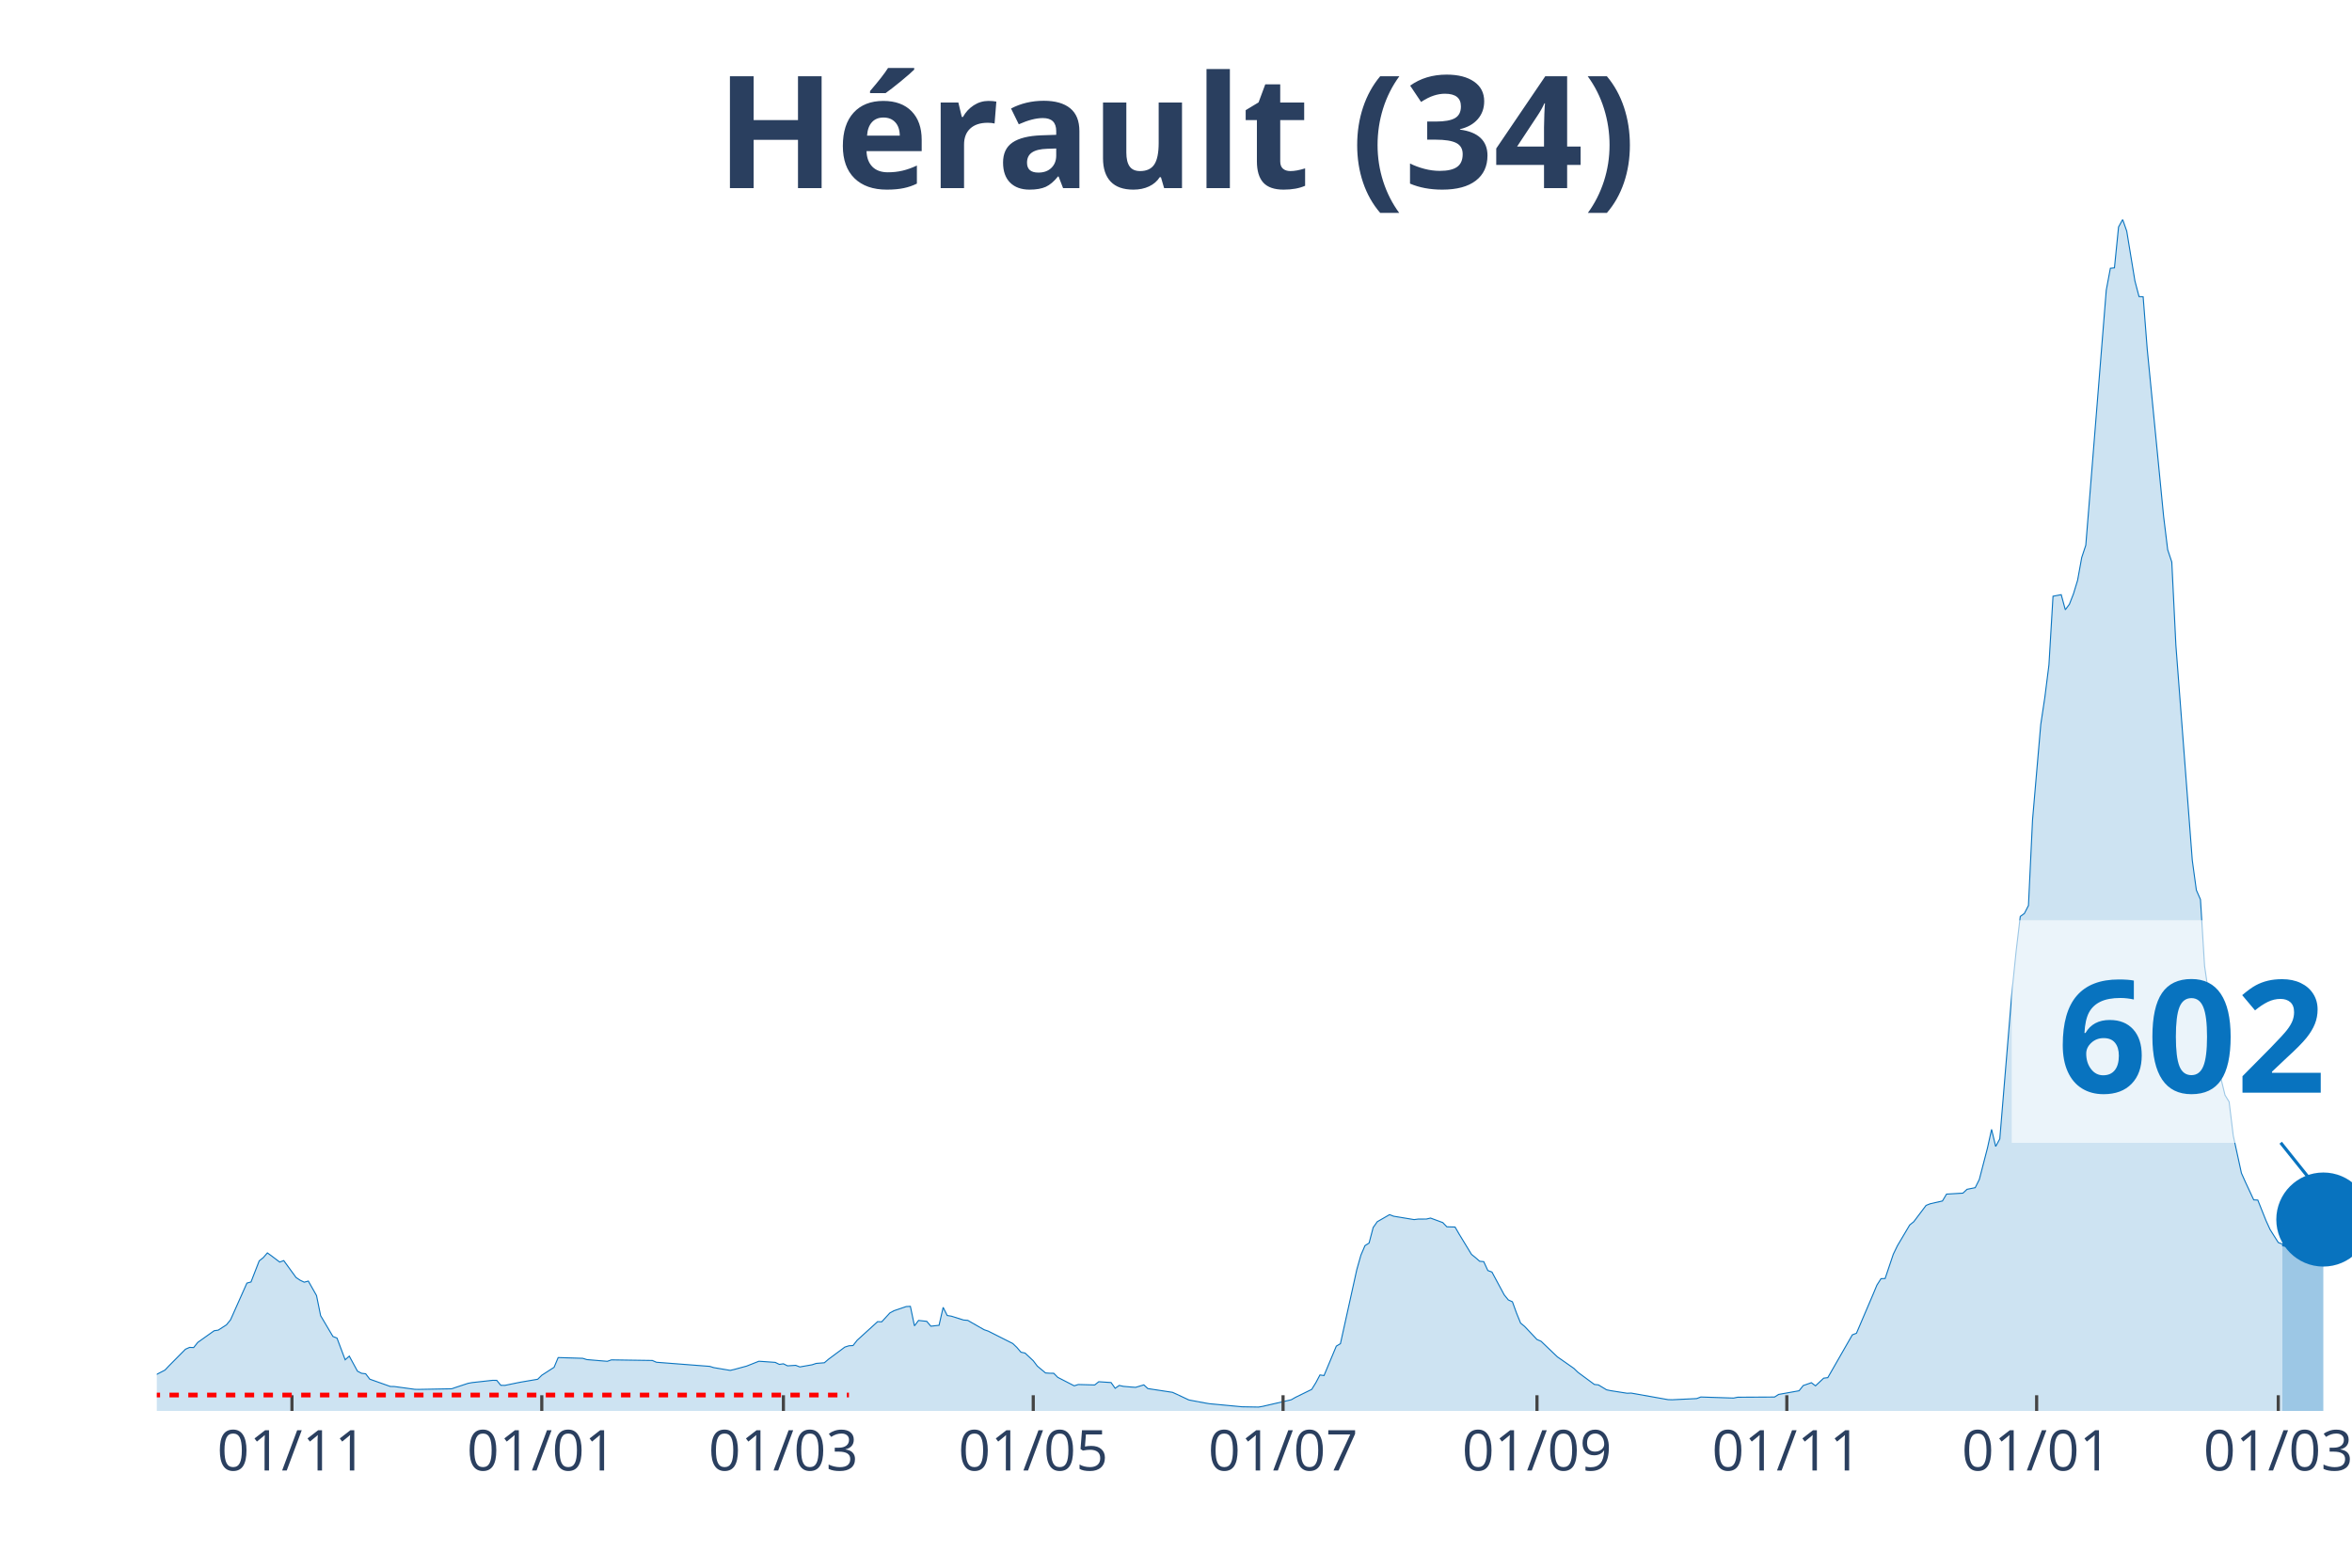
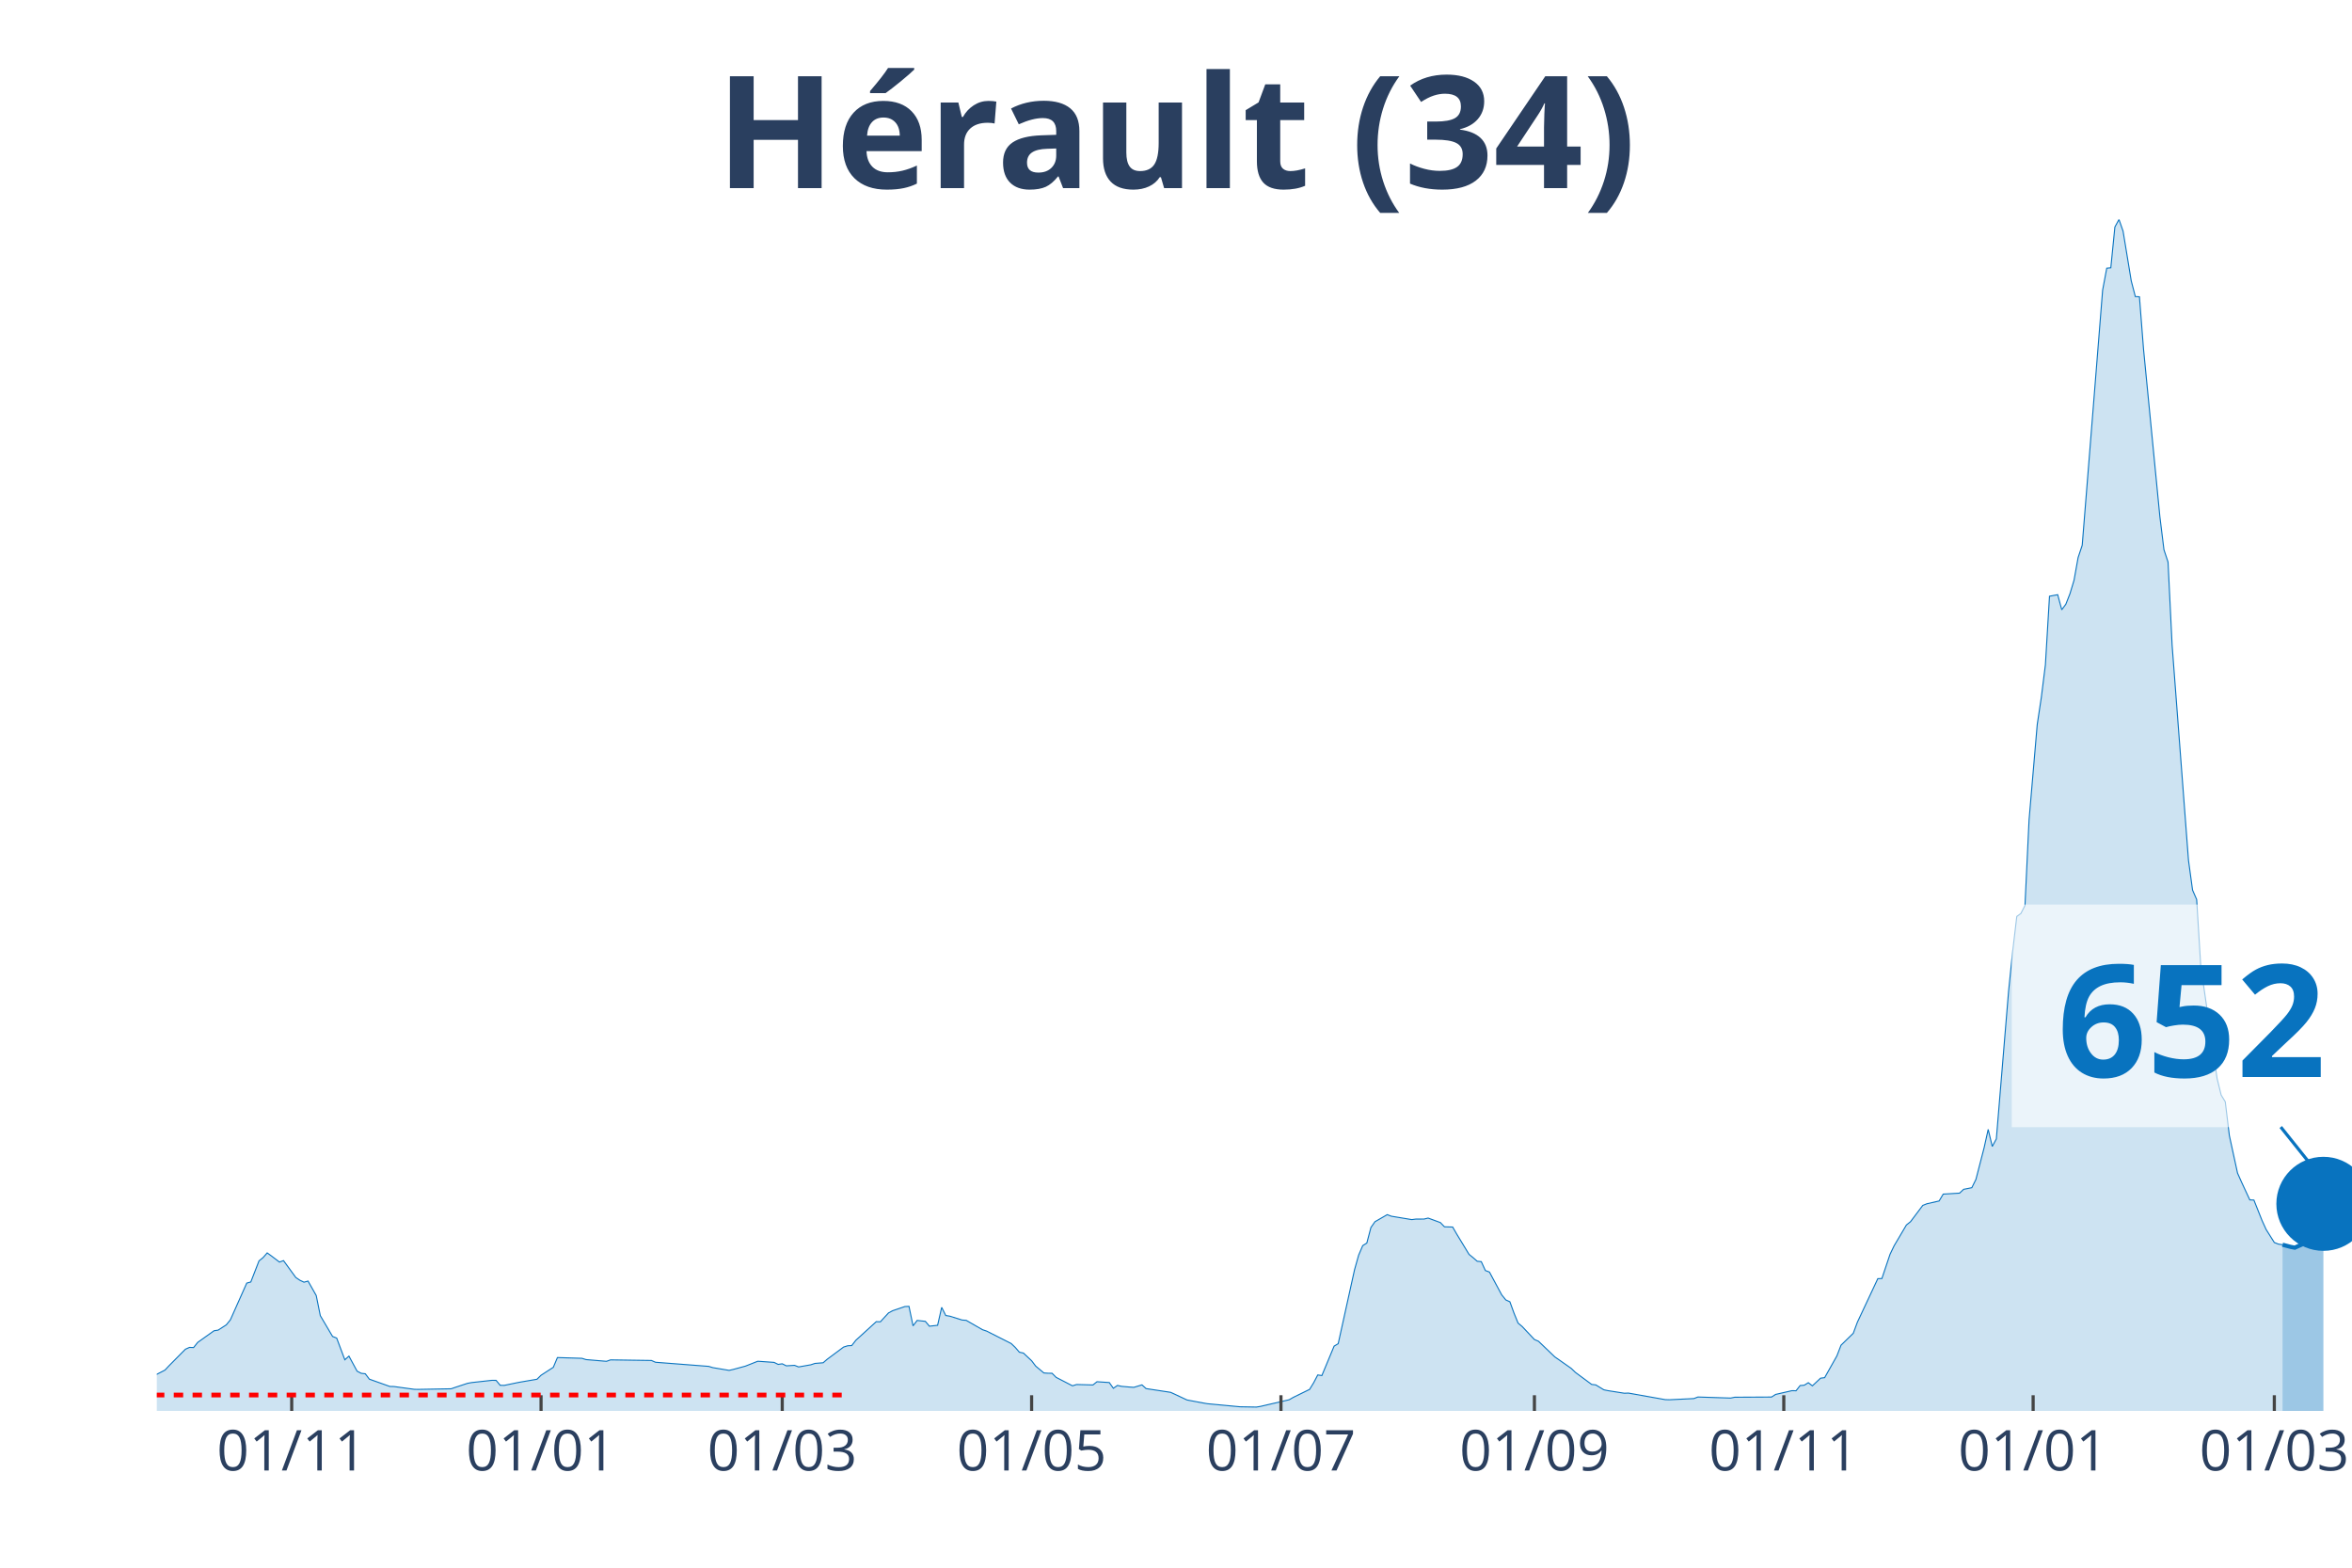
<svg xmlns="http://www.w3.org/2000/svg" class="main-svg" width="1125" height="750" style="" viewBox="0 0 750 500">
  <rect x="0" y="0" width="750" height="500" style="fill: rgb(0, 0, 0); fill-opacity: 0;" />
-   <defs id="defs-d72e6d">
+   <defs id="defs-5d46b3">
    <g class="clips">
-       <clipPath id="clipd72e6dxyplot" class="plotclip">
+       <clipPath id="clip5d46b3xyplot" class="plotclip">
        <rect width="700" height="380" />
      </clipPath>
-       <clipPath class="axesclip" id="clipd72e6dx">
+       <clipPath class="axesclip" id="clip5d46b3x">
        <rect x="50" y="0" width="700" height="500" />
      </clipPath>
-       <clipPath class="axesclip" id="clipd72e6dy">
+       <clipPath class="axesclip" id="clip5d46b3y">
        <rect x="0" y="70" width="750" height="380" />
      </clipPath>
-       <clipPath class="axesclip" id="clipd72e6dxy">
+       <clipPath class="axesclip" id="clip5d46b3xy">
        <rect x="50" y="70" width="700" height="380" />
      </clipPath>
    </g>
    <g class="gradients" />
  </defs>
  <g class="bglayer">
    <rect class="bg" x="50" y="70" width="700" height="380" style="fill: rgb(0, 0, 0); fill-opacity: 0; stroke-width: 0;" />
  </g>
  <g class="layer-below">
    <g class="imagelayer" />
    <g class="shapelayer" />
  </g>
  <g class="cartesianlayer">
    <g class="subplot xy">
      <g class="layer-subplot">
        <g class="shapelayer" />
        <g class="imagelayer" />
      </g>
      <g class="gridlayer">
        <g class="x">
-           <path class="xgrid crisp" transform="translate(93.1,0)" d="M0,70v380" style="stroke: rgb(255, 255, 255); stroke-opacity: 1; stroke-width: 1px;" />
-           <path class="xgrid crisp" transform="translate(172.76,0)" d="M0,70v380" style="stroke: rgb(255, 255, 255); stroke-opacity: 1; stroke-width: 1px;" />
-           <path class="xgrid crisp" transform="translate(249.81,0)" d="M0,70v380" style="stroke: rgb(255, 255, 255); stroke-opacity: 1; stroke-width: 1px;" />
-           <path class="xgrid crisp" transform="translate(329.48,0)" d="M0,70v380" style="stroke: rgb(255, 255, 255); stroke-opacity: 1; stroke-width: 1px;" />
-           <path class="xgrid crisp" transform="translate(409.14,0)" d="M0,70v380" style="stroke: rgb(255, 255, 255); stroke-opacity: 1; stroke-width: 1px;" />
-           <path class="xgrid crisp" transform="translate(490.11,0)" d="M0,70v380" style="stroke: rgb(255, 255, 255); stroke-opacity: 1; stroke-width: 1px;" />
-           <path class="xgrid crisp" transform="translate(569.78,0)" d="M0,70v380" style="stroke: rgb(255, 255, 255); stroke-opacity: 1; stroke-width: 1px;" />
-           <path class="xgrid crisp" transform="translate(649.44,0)" d="M0,70v380" style="stroke: rgb(255, 255, 255); stroke-opacity: 1; stroke-width: 1px;" />
-           <path class="xgrid crisp" transform="translate(726.49,0)" d="M0,70v380" style="stroke: rgb(255, 255, 255); stroke-opacity: 1; stroke-width: 1px;" />
+           <path class="xgrid crisp" transform="translate(93.02,0)" d="M0,70v380" style="stroke: rgb(255, 255, 255); stroke-opacity: 1; stroke-width: 1px;" />
+           <path class="xgrid crisp" transform="translate(172.53,0)" d="M0,70v380" style="stroke: rgb(255, 255, 255); stroke-opacity: 1; stroke-width: 1px;" />
+           <path class="xgrid crisp" transform="translate(249.44,0)" d="M0,70v380" style="stroke: rgb(255, 255, 255); stroke-opacity: 1; stroke-width: 1px;" />
+           <path class="xgrid crisp" transform="translate(328.96,0)" d="M0,70v380" style="stroke: rgb(255, 255, 255); stroke-opacity: 1; stroke-width: 1px;" />
+           <path class="xgrid crisp" transform="translate(408.47,0)" d="M0,70v380" style="stroke: rgb(255, 255, 255); stroke-opacity: 1; stroke-width: 1px;" />
+           <path class="xgrid crisp" transform="translate(489.29,0)" d="M0,70v380" style="stroke: rgb(255, 255, 255); stroke-opacity: 1; stroke-width: 1px;" />
+           <path class="xgrid crisp" transform="translate(568.81,0)" d="M0,70v380" style="stroke: rgb(255, 255, 255); stroke-opacity: 1; stroke-width: 1px;" />
+           <path class="xgrid crisp" transform="translate(648.32,0)" d="M0,70v380" style="stroke: rgb(255, 255, 255); stroke-opacity: 1; stroke-width: 1px;" />
+           <path class="xgrid crisp" transform="translate(725.23,0)" d="M0,70v380" style="stroke: rgb(255, 255, 255); stroke-opacity: 1; stroke-width: 1px;" />
        </g>
        <g class="y" />
      </g>
      <g class="zerolinelayer" />
      <path class="xlines-below" />
      <path class="ylines-below" />
      <g class="overlines-below" />
      <g class="xaxislayer-below" />
      <g class="yaxislayer-below" />
      <g class="overaxes-below" />
-       <g class="plot" transform="translate(50, 70)" clip-path="url('#clipd72e6dxyplot')">
+       <g class="plot" transform="translate(50, 70)" clip-path="url('#clip5d46b3xyplot')">
        <g class="scatterlayer mlayer">
-           <g class="trace scatter trace024366" style="stroke-miterlimit: 2;">
+           <g class="trace scatter tracedc3ed6" style="stroke-miterlimit: 2;">
            <g class="fills">
              <g>
-                 <path class="js-fill" d="M677.8,380L-177.61,380L-177.61,379.54L-146.27,379.86L-144.96,379.87L-69.22,378.15L-67.91,377.7L-56.16,372.22L-54.85,371.63L-50.93,370.88L-49.63,370.72L-36.57,370.33L-35.26,370.46L-19.59,369.87L-18.28,369.35L-11.75,369.62L-10.45,369.97L-7.84,370.08L-6.53,370.11L-3.92,370.25L-2.61,369.68L2.61,366.97L3.92,365.59L9.14,360.32L10.45,359.74L11.75,359.79L13.06,358.15L18.28,354.43L19.59,354.23L22.2,352.55L23.51,350.95L28.73,339.23L30.04,338.87L32.65,332.15L33.96,331.1L35.26,329.6L36.57,330.54L39.18,332.52L40.49,332.06L44.4,337.44L45.71,338.32L47.01,338.94L48.32,338.59L50.93,343.2L52.24,349.62L56.16,356.25L57.46,356.77L60.07,363.69L61.38,362.52L63.99,367.32L65.3,368L66.6,368.15L67.91,369.87L74.44,372.19L75.75,372.22L82.28,373.11L83.58,373.13L94.03,372.94L95.34,372.49L99.25,371.2L100.56,370.96L107.09,370.24L108.4,370.25L109.7,371.83L111.01,371.85L114.93,371.04L116.23,370.79L121.46,369.9L122.76,368.62L126.68,366.09L127.99,362.98L135.82,363.22L137.13,363.63L143.66,364.18L144.96,363.72L158.02,363.91L159.33,364.48L176.31,365.79L177.61,366.19L182.84,367.07L184.14,366.77L186.75,366.06L188.06,365.71L191.98,364.16L193.28,364.24L197.2,364.52L198.51,365.16L199.81,364.97L201.12,365.62L203.73,365.46L205.04,365.97L208.96,365.28L210.26,364.85L212.87,364.64L214.18,363.52L219.4,359.64L220.71,359.22L222.01,359.15L223.32,357.47L229.85,351.53L231.16,351.58L233.77,348.74L235.07,348.04L238.99,346.71L240.3,346.65L241.6,352.86L242.91,351.14L245.52,351.43L246.83,352.98L249.44,352.69L250.75,346.97L252.05,349.57L253.36,349.78L257.28,351.01L258.58,351.11L263.81,354.1L265.11,354.54L272.95,358.5L274.25,359.74L275.56,361.27L276.87,361.55L279.48,363.99L280.78,365.71L283.4,367.89L284.7,367.98L286.01,367.99L287.31,369.3L292.54,371.99L293.84,371.58L299.07,371.72L300.37,370.69L304.29,370.95L305.6,372.78L306.9,371.87L308.21,372.16L310.82,372.39L312.13,372.48L314.74,371.69L316.04,372.88L323.88,374.07L325.19,374.66L329.1,376.5L330.41,376.75L334.33,377.48L335.63,377.7L344.78,378.56L346.08,378.68L351.31,378.77L352.61,378.55L361.75,376.44L363.06,375.69L368.28,373.13L369.59,371.01L370.9,368.53L372.2,368.72L376.12,359.33L377.43,358.56L382.65,334.94L383.96,330.32L385.26,327.28L386.57,326.46L387.87,321.51L389.18,319.65L393.1,317.4L394.4,317.9L400.93,318.98L402.24,318.81L404.85,318.8L406.16,318.49L410.07,319.93L411.38,321.28L413.99,321.35L415.3,323.62L419.22,330.06L420.52,331.12L421.83,332.26L423.13,332.39L424.44,335.22L425.75,335.71L429.66,342.98L430.97,344.6L432.28,345.19L433.58,348.78L434.89,351.99L436.19,353.07L440.11,357.22L441.42,357.79L446.64,362.78L447.95,363.68L451.87,366.43L453.17,367.69L458.4,371.55L459.7,371.7L462.31,373.27L463.62,373.54L468.84,374.36L470.15,374.31L481.9,376.4L483.21,376.44L491.04,376.06L492.35,375.56L502.8,375.9L504.1,375.63L515.86,375.57L517.16,374.74L523.69,373.57L525,371.91L527.61,371L528.92,372L531.53,369.55L532.84,369.39L540.67,355.73L541.98,355.23L547.2,343L548.51,339.86L549.81,337.82L551.12,337.77L553.73,330.02L555.04,327.32L558.96,320.7L560.26,319.65L564.18,314.45L565.49,313.93L569.4,313.04L570.71,310.85L575.93,310.54L577.24,309.32L579.85,308.8L581.16,306.18L583.77,296.1L585.07,290.21L586.38,295.65L587.69,293.24L591.6,246.05L592.91,233.26L594.22,222.29L595.52,221.35L596.83,218.8L598.13,191.49L600.75,161.07L602.05,152.43L603.36,142.04L604.66,120.16L607.28,119.67L608.58,124.47L609.89,122.71L611.19,119.37L612.5,115.07L613.81,107.83L615.11,103.91L616.42,87.72L621.64,22.54L622.95,15.55L624.25,15.42L625.56,2.39L626.87,0L628.17,3.72L630.78,19.61L632.09,24.59L633.4,24.66L634.7,41.32L639.93,94.72L641.23,105.35L642.54,109.26L643.84,135.78L649.07,204.39L650.37,213.89L651.68,216.9L652.99,238.09L658.21,273.97L659.51,279.29L660.82,281.41L662.13,292.17L664.74,304.15L666.04,307.07L668.66,312.69L669.96,312.75L672.57,319.28L673.88,322.16L676.49,326.29L677.8,326.8" style="fill: rgb(8, 115, 191); fill-opacity: 0.2; stroke-width: 0;" />
+                 <path class="js-fill" d="M677.84,380L-177.28,380L-177.28,379.54L-146,379.86L-144.69,379.87L-69.09,378.15L-67.78,377.7L-56.05,372.22L-54.75,371.63L-50.84,370.88L-49.53,370.72L-36.5,370.33L-35.2,370.46L-19.55,369.87L-18.25,369.35L-11.73,369.62L-10.43,369.97L-7.82,370.08L-6.52,370.11L-3.91,370.25L-2.61,369.68L2.61,366.97L3.91,365.59L9.12,360.32L10.43,359.74L11.73,359.79L13.04,358.15L18.25,354.43L19.55,354.23L22.16,352.55L23.46,350.95L28.68,339.23L29.98,338.87L32.59,332.15L33.89,331.1L35.2,329.6L36.5,330.54L39.11,332.52L40.41,332.06L44.32,337.44L45.62,338.32L46.93,338.94L48.23,338.59L50.84,343.2L52.14,349.62L56.05,356.25L57.36,356.77L59.96,363.69L61.27,362.52L63.87,367.32L65.18,368L66.48,368.15L67.78,369.87L74.3,372.19L75.61,372.22L82.12,373.11L83.43,373.13L93.85,372.94L95.16,372.49L99.07,371.2L100.37,370.96L106.89,370.24L108.19,370.25L109.5,371.83L110.8,371.85L114.71,371.04L116.01,370.79L121.23,369.9L122.53,368.62L126.44,366.09L127.75,362.98L135.57,363.22L136.87,363.63L143.39,364.18L144.69,363.72L157.73,363.91L159.03,364.48L175.98,365.79L177.28,366.19L182.5,367.07L183.8,366.77L186.41,366.06L187.71,365.71L191.62,364.16L192.92,364.24L196.83,364.52L198.14,365.16L199.44,364.97L200.74,365.62L203.35,365.46L204.66,365.97L208.57,365.28L209.87,364.85L212.48,364.64L213.78,363.52L218.99,359.64L220.3,359.22L221.6,359.15L222.91,357.47L229.42,351.53L230.73,351.58L233.33,348.74L234.64,348.04L238.55,346.71L239.85,346.65L241.15,352.86L242.46,351.14L245.07,351.43L246.37,352.98L248.98,352.69L250.28,346.97L251.58,349.57L252.89,349.78L256.8,351.01L258.1,351.11L263.31,354.1L264.62,354.54L272.44,358.5L273.74,359.74L275.05,361.27L276.35,361.55L278.96,363.99L280.26,365.71L282.87,367.89L284.17,367.98L285.47,367.99L286.78,369.3L291.99,371.99L293.3,371.58L298.51,371.72L299.81,370.69L303.72,370.95L305.03,372.78L306.33,371.87L307.64,372.16L310.24,372.39L311.55,372.48L314.15,371.69L315.46,372.88L323.28,374.07L324.58,374.66L328.49,376.5L329.8,376.75L333.71,377.48L335.01,377.7L344.13,378.56L345.44,378.68L350.65,378.77L351.96,378.55L361.08,376.44L362.38,375.69L367.6,373.13L368.9,371.01L370.2,368.53L371.51,368.72L375.42,359.33L376.72,358.56L381.94,334.94L383.24,330.32L384.54,327.28L385.85,326.46L387.15,321.51L388.45,319.65L392.36,317.4L393.67,317.9L400.19,318.98L401.49,318.81L404.1,318.8L405.4,318.49L409.31,319.93L410.61,321.28L413.22,321.35L414.53,323.62L418.44,330.06L419.74,331.12L421.04,332.26L422.35,332.39L423.65,335.22L424.95,335.71L428.86,342.98L430.17,344.6L431.47,345.19L432.77,348.78L434.08,351.99L435.38,353.07L439.29,357.22L440.6,357.79L445.81,362.78L447.11,363.68L451.02,366.43L452.33,367.69L457.54,371.55L458.85,371.7L461.45,373.27L462.76,373.54L467.97,374.36L469.27,374.31L481.01,376.4L482.31,376.44L490.13,376.06L491.43,375.56L501.86,375.9L503.17,375.63L514.9,375.57L516.2,374.74L521.42,373.54L522.72,373.57L524.02,371.91L525.33,371.8L526.63,371L527.93,372L530.54,369.55L531.84,369.39L535.75,362.44L537.06,359.04L540.97,355.23L542.27,351.72L548.79,337.82L550.09,337.77L552.7,330.02L554,327.32L557.91,320.7L559.22,319.65L563.13,314.45L564.43,313.93L568.34,313.04L569.65,310.85L574.86,310.54L576.16,309.32L578.77,308.8L580.07,306.18L582.68,296.1L583.99,290.21L585.29,295.65L586.59,293.24L590.5,246.05L591.81,233.26L593.11,222.29L594.41,221.35L595.72,218.8L597.02,191.49L599.63,161.07L600.93,152.43L602.23,142.04L603.54,120.16L606.15,119.67L607.45,124.47L608.75,122.71L610.06,119.37L611.36,115.07L612.66,107.83L613.97,103.91L615.27,87.72L620.48,22.54L621.79,15.55L623.09,15.42L624.39,2.39L625.7,0L627,3.72L629.61,19.61L630.91,24.59L632.22,24.66L633.52,41.32L638.73,94.72L640.04,105.35L641.34,109.26L642.64,135.78L647.86,204.39L649.16,213.89L650.47,216.9L651.77,238.09L656.98,273.96L658.29,279.28L659.59,281.4L660.89,292.16L663.5,304.15L664.8,307.07L667.41,312.69L668.72,312.75L671.32,319.28L672.63,322.16L675.23,326.29L676.54,326.8L677.84,326.99" style="fill: rgb(8, 115, 191); fill-opacity: 0.2; stroke-width: 0;" />
              </g>
            </g>
            <g class="errorbars" />
            <g class="lines">
-               <path class="js-line" d="M-177.61,379.54L-146.27,379.86L-144.96,379.87L-69.22,378.15L-67.91,377.7L-56.16,372.22L-54.85,371.63L-50.93,370.88L-49.63,370.72L-36.57,370.33L-35.26,370.46L-19.59,369.87L-18.28,369.35L-11.75,369.62L-10.45,369.97L-7.84,370.08L-6.53,370.11L-3.92,370.25L-2.61,369.68L2.61,366.97L3.92,365.59L9.14,360.32L10.45,359.74L11.75,359.79L13.06,358.15L18.28,354.43L19.59,354.23L22.2,352.55L23.51,350.95L28.73,339.23L30.04,338.87L32.65,332.15L33.96,331.1L35.26,329.6L36.57,330.54L39.18,332.52L40.49,332.06L44.4,337.44L45.71,338.32L47.01,338.94L48.32,338.59L50.93,343.2L52.24,349.62L56.16,356.25L57.46,356.77L60.07,363.69L61.38,362.52L63.99,367.32L65.3,368L66.6,368.15L67.91,369.87L74.44,372.19L75.75,372.22L82.28,373.11L83.58,373.13L94.03,372.94L95.34,372.49L99.25,371.2L100.56,370.96L107.09,370.24L108.4,370.25L109.7,371.83L111.01,371.85L114.93,371.04L116.23,370.79L121.46,369.9L122.76,368.62L126.68,366.09L127.99,362.98L135.82,363.22L137.13,363.63L143.66,364.18L144.96,363.72L158.02,363.91L159.33,364.48L176.31,365.79L177.61,366.19L182.84,367.07L184.14,366.77L186.75,366.06L188.06,365.71L191.98,364.16L193.28,364.24L197.2,364.52L198.51,365.16L199.81,364.97L201.12,365.62L203.73,365.46L205.04,365.97L208.96,365.28L210.26,364.85L212.87,364.64L214.18,363.52L219.4,359.64L220.71,359.22L222.01,359.15L223.32,357.47L229.85,351.53L231.16,351.58L233.77,348.74L235.07,348.04L238.99,346.71L240.3,346.65L241.6,352.86L242.91,351.14L245.52,351.43L246.83,352.98L249.44,352.69L250.75,346.97L252.05,349.57L253.36,349.78L257.28,351.01L258.58,351.11L263.81,354.1L265.11,354.54L272.95,358.5L274.25,359.74L275.56,361.27L276.87,361.55L279.48,363.99L280.78,365.71L283.4,367.89L284.7,367.98L286.01,367.99L287.31,369.3L292.54,371.99L293.84,371.58L299.07,371.72L300.37,370.69L304.29,370.95L305.6,372.78L306.9,371.87L308.21,372.16L310.82,372.39L312.13,372.48L314.74,371.69L316.04,372.88L323.88,374.07L325.19,374.66L329.1,376.5L330.41,376.75L334.33,377.48L335.63,377.7L344.78,378.56L346.08,378.68L351.31,378.77L352.61,378.55L361.75,376.44L363.06,375.69L368.28,373.13L369.59,371.01L370.9,368.53L372.2,368.72L376.12,359.33L377.43,358.56L382.65,334.94L383.96,330.32L385.26,327.28L386.57,326.46L387.87,321.51L389.18,319.65L393.1,317.4L394.4,317.9L400.93,318.98L402.24,318.81L404.85,318.8L406.16,318.49L410.07,319.93L411.38,321.28L413.99,321.35L415.3,323.62L419.22,330.06L420.52,331.12L421.83,332.26L423.13,332.39L424.44,335.22L425.75,335.71L429.66,342.98L430.97,344.6L432.28,345.19L433.58,348.78L434.89,351.99L436.19,353.07L440.11,357.22L441.42,357.79L446.64,362.78L447.95,363.68L451.87,366.43L453.17,367.69L458.4,371.55L459.7,371.7L462.31,373.27L463.62,373.54L468.84,374.36L470.15,374.31L481.9,376.4L483.21,376.44L491.04,376.06L492.35,375.56L502.8,375.9L504.1,375.63L515.86,375.57L517.16,374.74L523.69,373.57L525,371.91L527.61,371L528.92,372L531.53,369.55L532.84,369.39L540.67,355.73L541.98,355.23L547.2,343L548.51,339.86L549.81,337.82L551.12,337.77L553.73,330.02L555.04,327.32L558.96,320.7L560.26,319.65L564.18,314.45L565.49,313.93L569.4,313.04L570.71,310.85L575.93,310.54L577.24,309.32L579.85,308.8L581.16,306.18L583.77,296.1L585.07,290.21L586.38,295.65L587.69,293.24L591.6,246.05L592.91,233.26L594.22,222.29L595.52,221.35L596.83,218.8L598.13,191.49L600.75,161.07L602.05,152.43L603.36,142.04L604.66,120.16L607.28,119.67L608.58,124.47L609.89,122.71L611.19,119.37L612.5,115.07L613.81,107.83L615.11,103.91L616.42,87.72L621.64,22.54L622.95,15.55L624.25,15.42L625.56,2.39L626.87,0L628.17,3.72L630.78,19.61L632.09,24.59L633.4,24.66L634.7,41.32L639.93,94.72L641.23,105.35L642.54,109.26L643.84,135.78L649.07,204.39L650.37,213.89L651.68,216.9L652.99,238.09L658.21,273.97L659.51,279.29L660.82,281.41L662.13,292.17L664.74,304.15L666.04,307.07L668.66,312.69L669.96,312.75L672.57,319.28L673.88,322.16L676.49,326.29L677.8,326.8" style="vector-effect: non-scaling-stroke; fill: none; stroke: rgb(8, 115, 191); stroke-opacity: 1; stroke-width: 0.5px; opacity: 1;" />
+               <path class="js-line" d="M-177.28,379.54L-146,379.86L-144.69,379.87L-69.09,378.15L-67.78,377.7L-56.05,372.22L-54.75,371.63L-50.84,370.88L-49.53,370.72L-36.5,370.33L-35.2,370.46L-19.55,369.87L-18.25,369.35L-11.73,369.62L-10.43,369.97L-7.82,370.08L-6.52,370.11L-3.91,370.25L-2.61,369.68L2.61,366.97L3.91,365.59L9.12,360.32L10.43,359.74L11.73,359.79L13.04,358.15L18.25,354.43L19.55,354.23L22.16,352.55L23.46,350.95L28.68,339.23L29.98,338.87L32.59,332.15L33.89,331.1L35.2,329.6L36.5,330.54L39.11,332.52L40.41,332.06L44.32,337.44L45.62,338.32L46.93,338.94L48.23,338.59L50.84,343.2L52.14,349.62L56.05,356.25L57.36,356.77L59.96,363.69L61.27,362.52L63.87,367.32L65.18,368L66.48,368.15L67.78,369.87L74.3,372.19L75.61,372.22L82.12,373.11L83.43,373.13L93.85,372.94L95.16,372.49L99.07,371.2L100.37,370.96L106.89,370.24L108.19,370.25L109.5,371.83L110.8,371.85L114.71,371.04L116.01,370.79L121.23,369.9L122.53,368.62L126.44,366.09L127.75,362.98L135.57,363.22L136.87,363.63L143.39,364.18L144.69,363.72L157.73,363.91L159.03,364.48L175.98,365.79L177.28,366.19L182.5,367.07L183.8,366.77L186.41,366.06L187.71,365.71L191.62,364.16L192.92,364.24L196.83,364.52L198.14,365.16L199.44,364.97L200.74,365.62L203.35,365.46L204.66,365.97L208.57,365.28L209.87,364.85L212.48,364.64L213.78,363.52L218.99,359.64L220.3,359.22L221.6,359.15L222.91,357.47L229.42,351.53L230.73,351.58L233.33,348.74L234.64,348.04L238.55,346.71L239.85,346.65L241.15,352.86L242.46,351.14L245.07,351.43L246.37,352.98L248.98,352.69L250.28,346.97L251.58,349.57L252.89,349.78L256.8,351.01L258.1,351.11L263.31,354.1L264.62,354.54L272.44,358.5L273.74,359.74L275.05,361.27L276.35,361.55L278.96,363.99L280.26,365.71L282.87,367.89L284.17,367.98L285.47,367.99L286.78,369.3L291.99,371.99L293.3,371.58L298.51,371.72L299.81,370.69L303.72,370.95L305.03,372.78L306.33,371.87L307.64,372.16L310.24,372.39L311.55,372.48L314.15,371.69L315.46,372.88L323.28,374.07L324.58,374.66L328.49,376.5L329.8,376.75L333.71,377.48L335.01,377.7L344.13,378.56L345.44,378.68L350.65,378.77L351.96,378.55L361.08,376.44L362.38,375.69L367.6,373.13L368.9,371.01L370.2,368.53L371.51,368.72L375.42,359.33L376.72,358.56L381.94,334.94L383.24,330.32L384.54,327.28L385.85,326.46L387.15,321.51L388.45,319.65L392.36,317.4L393.67,317.9L400.19,318.98L401.49,318.81L404.1,318.8L405.4,318.49L409.31,319.93L410.61,321.28L413.22,321.35L414.53,323.62L418.44,330.06L419.74,331.12L421.04,332.26L422.35,332.39L423.65,335.22L424.95,335.71L428.86,342.98L430.17,344.6L431.47,345.19L432.77,348.78L434.08,351.99L435.38,353.07L439.29,357.22L440.6,357.79L445.81,362.78L447.11,363.68L451.02,366.43L452.33,367.69L457.54,371.55L458.85,371.7L461.45,373.27L462.76,373.54L467.97,374.36L469.27,374.31L481.01,376.4L482.31,376.44L490.13,376.06L491.43,375.56L501.86,375.9L503.17,375.63L514.9,375.57L516.2,374.74L521.42,373.54L522.72,373.57L524.02,371.91L525.33,371.8L526.63,371L527.93,372L530.54,369.55L531.84,369.39L535.75,362.44L537.06,359.04L540.97,355.23L542.27,351.72L548.79,337.82L550.09,337.77L552.7,330.02L554,327.32L557.91,320.7L559.22,319.65L563.13,314.45L564.43,313.93L568.34,313.04L569.65,310.85L574.86,310.54L576.16,309.32L578.77,308.8L580.07,306.18L582.68,296.1L583.99,290.21L585.29,295.65L586.59,293.24L590.5,246.05L591.81,233.26L593.11,222.29L594.41,221.35L595.72,218.8L597.02,191.49L599.63,161.07L600.93,152.43L602.23,142.04L603.54,120.16L606.15,119.67L607.45,124.47L608.75,122.71L610.06,119.37L611.36,115.07L612.66,107.83L613.97,103.91L615.27,87.72L620.48,22.54L621.79,15.55L623.09,15.42L624.39,2.39L625.7,0L627,3.72L629.61,19.61L630.91,24.59L632.22,24.66L633.52,41.32L638.73,94.72L640.04,105.35L641.34,109.26L642.64,135.78L647.86,204.39L649.16,213.89L650.47,216.9L651.77,238.09L656.98,273.96L658.29,279.28L659.59,281.4L660.89,292.16L663.5,304.15L664.8,307.07L667.41,312.69L668.72,312.75L671.32,319.28L672.63,322.16L675.23,326.29L676.54,326.8L677.84,326.99" style="vector-effect: non-scaling-stroke; fill: none; stroke: rgb(8, 115, 191); stroke-opacity: 1; stroke-width: 0.5px; opacity: 1;" />
            </g>
            <g class="points" />
            <g class="text" />
          </g>
-           <g class="trace scatter tracede29e9" style="stroke-miterlimit: 2;">
+           <g class="trace scatter trace016277" style="stroke-miterlimit: 2;">
            <g class="fills">
              <g>
-                 <path class="js-fill" d="M690.86,380L677.8,380L677.8,326.8L683.02,327.94L684.33,327.2L686.94,326.2L688.25,325.98L690.86,318.96" style="fill: rgb(8, 115, 191); fill-opacity: 0.4; stroke-width: 0;" />
+                 <path class="js-fill" d="M690.88,380L677.84,380L677.84,326.99L680.45,327.68L681.75,327.93L685.66,326.19L686.96,325.98L690.88,313.95" style="fill: rgb(8, 115, 191); fill-opacity: 0.4; stroke-width: 0;" />
              </g>
            </g>
            <g class="errorbars" />
            <g class="lines">
-               <path class="js-line" d="M677.8,326.8L683.02,327.94L684.33,327.2L686.94,326.2L688.25,325.98L690.86,318.96" style="vector-effect: non-scaling-stroke; fill: none; stroke: rgb(8, 115, 191); stroke-opacity: 1; stroke-width: 2px; opacity: 1;" />
+               <path class="js-line" d="M677.84,326.99L680.45,327.68L681.75,327.93L685.66,326.19L686.96,325.98L690.88,313.95" style="vector-effect: non-scaling-stroke; fill: none; stroke: rgb(8, 115, 191); stroke-opacity: 1; stroke-width: 2px; opacity: 1;" />
            </g>
            <g class="points" />
            <g class="text" />
          </g>
-           <g class="trace scatter traceedae46" style="stroke-miterlimit: 2; opacity: 1;">
+           <g class="trace scatter trace71de41" style="stroke-miterlimit: 2; opacity: 1;">
            <g class="fills" />
            <g class="errorbars" />
            <g class="lines" />
            <g class="points">
-               <path class="point" transform="translate(690.86,318.96)" d="M15,0A15,15 0 1,1 0,-15A15,15 0 0,1 15,0Z" style="opacity: 1; stroke-width: 0px; fill: rgb(8, 115, 191); fill-opacity: 1;" />
+               <path class="point" transform="translate(690.88,313.95)" d="M15,0A15,15 0 1,1 0,-15A15,15 0 0,1 15,0Z" style="opacity: 1; stroke-width: 0px; fill: rgb(8, 115, 191); fill-opacity: 1;" />
            </g>
            <g class="text" />
          </g>
        </g>
      </g>
      <g class="overplot" />
      <path class="xlines-above crisp" style="fill: none; stroke-width: 1px; stroke: rgb(0, 0, 0); stroke-opacity: 0;" d="" />
      <path class="ylines-above crisp" style="fill: none;" d="M0,0" />
      <g class="overlines-above" />
      <g class="xaxislayer-above">
-         <path class="xtick ticks crisp" d="M0,450v-5" transform="translate(93.1,0)" style="stroke: rgb(68, 68, 68); stroke-opacity: 1; stroke-width: 1px;" />
-         <path class="xtick ticks crisp" d="M0,450v-5" transform="translate(172.76,0)" style="stroke: rgb(68, 68, 68); stroke-opacity: 1; stroke-width: 1px;" />
-         <path class="xtick ticks crisp" d="M0,450v-5" transform="translate(249.81,0)" style="stroke: rgb(68, 68, 68); stroke-opacity: 1; stroke-width: 1px;" />
-         <path class="xtick ticks crisp" d="M0,450v-5" transform="translate(329.48,0)" style="stroke: rgb(68, 68, 68); stroke-opacity: 1; stroke-width: 1px;" />
-         <path class="xtick ticks crisp" d="M0,450v-5" transform="translate(409.14,0)" style="stroke: rgb(68, 68, 68); stroke-opacity: 1; stroke-width: 1px;" />
-         <path class="xtick ticks crisp" d="M0,450v-5" transform="translate(490.11,0)" style="stroke: rgb(68, 68, 68); stroke-opacity: 1; stroke-width: 1px;" />
-         <path class="xtick ticks crisp" d="M0,450v-5" transform="translate(569.78,0)" style="stroke: rgb(68, 68, 68); stroke-opacity: 1; stroke-width: 1px;" />
-         <path class="xtick ticks crisp" d="M0,450v-5" transform="translate(649.44,0)" style="stroke: rgb(68, 68, 68); stroke-opacity: 1; stroke-width: 1px;" />
-         <path class="xtick ticks crisp" d="M0,450v-5" transform="translate(726.49,0)" style="stroke: rgb(68, 68, 68); stroke-opacity: 1; stroke-width: 1px;" />
+         <path class="xtick ticks crisp" d="M0,450v-5" transform="translate(93.02,0)" style="stroke: rgb(68, 68, 68); stroke-opacity: 1; stroke-width: 1px;" />
+         <path class="xtick ticks crisp" d="M0,450v-5" transform="translate(172.53,0)" style="stroke: rgb(68, 68, 68); stroke-opacity: 1; stroke-width: 1px;" />
+         <path class="xtick ticks crisp" d="M0,450v-5" transform="translate(249.44,0)" style="stroke: rgb(68, 68, 68); stroke-opacity: 1; stroke-width: 1px;" />
+         <path class="xtick ticks crisp" d="M0,450v-5" transform="translate(328.96,0)" style="stroke: rgb(68, 68, 68); stroke-opacity: 1; stroke-width: 1px;" />
+         <path class="xtick ticks crisp" d="M0,450v-5" transform="translate(408.47,0)" style="stroke: rgb(68, 68, 68); stroke-opacity: 1; stroke-width: 1px;" />
+         <path class="xtick ticks crisp" d="M0,450v-5" transform="translate(489.29,0)" style="stroke: rgb(68, 68, 68); stroke-opacity: 1; stroke-width: 1px;" />
+         <path class="xtick ticks crisp" d="M0,450v-5" transform="translate(568.81,0)" style="stroke: rgb(68, 68, 68); stroke-opacity: 1; stroke-width: 1px;" />
+         <path class="xtick ticks crisp" d="M0,450v-5" transform="translate(648.32,0)" style="stroke: rgb(68, 68, 68); stroke-opacity: 1; stroke-width: 1px;" />
+         <path class="xtick ticks crisp" d="M0,450v-5" transform="translate(725.23,0)" style="stroke: rgb(68, 68, 68); stroke-opacity: 1; stroke-width: 1px;" />
        <g class="xtick">
-           <text text-anchor="middle" x="0" y="469" transform="translate(93.1,0)" style="font-family: 'Open Sans', verdana, arial, sans-serif; font-size: 18px; fill: rgb(42, 63, 95); fill-opacity: 1; white-space: pre;">01/11</text>
+           <text text-anchor="middle" x="0" y="469" transform="translate(93.02,0)" style="font-family: 'Open Sans', verdana, arial, sans-serif; font-size: 18px; fill: rgb(42, 63, 95); fill-opacity: 1; white-space: pre;">01/11</text>
        </g>
        <g class="xtick">
-           <text text-anchor="middle" x="0" y="469" transform="translate(172.76,0)" style="font-family: 'Open Sans', verdana, arial, sans-serif; font-size: 18px; fill: rgb(42, 63, 95); fill-opacity: 1; white-space: pre;">01/01</text>
+           <text text-anchor="middle" x="0" y="469" transform="translate(172.53,0)" style="font-family: 'Open Sans', verdana, arial, sans-serif; font-size: 18px; fill: rgb(42, 63, 95); fill-opacity: 1; white-space: pre;">01/01</text>
        </g>
        <g class="xtick">
-           <text text-anchor="middle" x="0" y="469" transform="translate(249.81,0)" style="font-family: 'Open Sans', verdana, arial, sans-serif; font-size: 18px; fill: rgb(42, 63, 95); fill-opacity: 1; white-space: pre;">01/03</text>
+           <text text-anchor="middle" x="0" y="469" transform="translate(249.44,0)" style="font-family: 'Open Sans', verdana, arial, sans-serif; font-size: 18px; fill: rgb(42, 63, 95); fill-opacity: 1; white-space: pre;">01/03</text>
        </g>
        <g class="xtick">
-           <text text-anchor="middle" x="0" y="469" transform="translate(329.48,0)" style="font-family: 'Open Sans', verdana, arial, sans-serif; font-size: 18px; fill: rgb(42, 63, 95); fill-opacity: 1; white-space: pre;">01/05</text>
+           <text text-anchor="middle" x="0" y="469" transform="translate(328.96,0)" style="font-family: 'Open Sans', verdana, arial, sans-serif; font-size: 18px; fill: rgb(42, 63, 95); fill-opacity: 1; white-space: pre;">01/05</text>
        </g>
        <g class="xtick">
-           <text text-anchor="middle" x="0" y="469" transform="translate(409.14,0)" style="font-family: 'Open Sans', verdana, arial, sans-serif; font-size: 18px; fill: rgb(42, 63, 95); fill-opacity: 1; white-space: pre;">01/07</text>
+           <text text-anchor="middle" x="0" y="469" transform="translate(408.47,0)" style="font-family: 'Open Sans', verdana, arial, sans-serif; font-size: 18px; fill: rgb(42, 63, 95); fill-opacity: 1; white-space: pre;">01/07</text>
        </g>
        <g class="xtick">
-           <text text-anchor="middle" x="0" y="469" transform="translate(490.11,0)" style="font-family: 'Open Sans', verdana, arial, sans-serif; font-size: 18px; fill: rgb(42, 63, 95); fill-opacity: 1; white-space: pre;">01/09</text>
+           <text text-anchor="middle" x="0" y="469" transform="translate(489.29,0)" style="font-family: 'Open Sans', verdana, arial, sans-serif; font-size: 18px; fill: rgb(42, 63, 95); fill-opacity: 1; white-space: pre;">01/09</text>
        </g>
        <g class="xtick">
-           <text text-anchor="middle" x="0" y="469" transform="translate(569.78,0)" style="font-family: 'Open Sans', verdana, arial, sans-serif; font-size: 18px; fill: rgb(42, 63, 95); fill-opacity: 1; white-space: pre;">01/11</text>
+           <text text-anchor="middle" x="0" y="469" transform="translate(568.81,0)" style="font-family: 'Open Sans', verdana, arial, sans-serif; font-size: 18px; fill: rgb(42, 63, 95); fill-opacity: 1; white-space: pre;">01/11</text>
        </g>
        <g class="xtick">
-           <text text-anchor="middle" x="0" y="469" transform="translate(649.44,0)" style="font-family: 'Open Sans', verdana, arial, sans-serif; font-size: 18px; fill: rgb(42, 63, 95); fill-opacity: 1; white-space: pre;">01/01</text>
+           <text text-anchor="middle" x="0" y="469" transform="translate(648.32,0)" style="font-family: 'Open Sans', verdana, arial, sans-serif; font-size: 18px; fill: rgb(42, 63, 95); fill-opacity: 1; white-space: pre;">01/01</text>
        </g>
        <g class="xtick">
-           <text text-anchor="middle" x="0" y="469" transform="translate(726.49,0)" style="font-family: 'Open Sans', verdana, arial, sans-serif; font-size: 18px; fill: rgb(42, 63, 95); fill-opacity: 1; white-space: pre;">01/03</text>
+           <text text-anchor="middle" x="0" y="469" transform="translate(725.23,0)" style="font-family: 'Open Sans', verdana, arial, sans-serif; font-size: 18px; fill: rgb(42, 63, 95); fill-opacity: 1; white-space: pre;">01/03</text>
        </g>
      </g>
      <g class="yaxislayer-above" />
      <g class="overaxes-above" />
    </g>
  </g>
  <g class="polarlayer" />
  <g class="ternarylayer" />
  <g class="geolayer" />
  <g class="funnelarealayer" />
  <g class="pielayer" />
  <g class="treemaplayer" />
  <g class="sunburstlayer" />
  <g class="glimages" />
-   <defs id="topdefs-d72e6d">
+   <defs id="topdefs-5d46b3">
    <g class="clips" />
  </defs>
  <g class="layer-above">
    <g class="imagelayer" />
    <g class="shapelayer">
-       <path data-index="0" fill-rule="evenodd" d="M-683.96,444.94L270.71,444.94" clip-path="url('#clipd72e6dxy')" style="opacity: 1; stroke: rgb(255, 0, 0); stroke-opacity: 1; fill: rgb(0, 0, 0); fill-opacity: 0; stroke-dasharray: 3px, 3px; stroke-width: 1.5px;" />
+       <path data-index="0" fill-rule="evenodd" d="M-682.59,444.94L270.3,444.94" clip-path="url('#clip5d46b3xy')" style="opacity: 1; stroke: rgb(255, 0, 0); stroke-opacity: 1; fill: rgb(0, 0, 0); fill-opacity: 0; stroke-dasharray: 3px, 3px; stroke-width: 1.5px;" />
    </g>
  </g>
  <g class="infolayer">
    <g class="g-gtitle">
      <text class="gtitle" x="375" y="25" text-anchor="middle" dy="0.7em" style="font-family: 'Open Sans', verdana, arial, sans-serif; font-size: 50px; fill: rgb(42, 63, 95); opacity: 1; font-weight: normal; white-space: pre;">
        <tspan style="font-weight:bold">Hérault (34)</tspan>
      </text>
    </g>
    <g class="g-xtitle" />
    <g class="annotation" data-index="0" style="opacity: 1;">
-       <g class="annotation-text-g" transform="rotate(0,698.86,328.96)">
-         <g class="cursor-pointer" transform="translate(641, 293)">
+       <g class="annotation-text-g" transform="rotate(0,698.88,323.95)">
+         <g class="cursor-pointer" transform="translate(641, 288)">
          <rect class="bg" x="0.5" y="0.5" width="115" height="71" style="stroke-width: 1px; stroke: rgb(0, 0, 0); stroke-opacity: 0; fill: rgb(255, 255, 255); fill-opacity: 0.6;" />
          <text class="annotation-text" text-anchor="middle" x="57.812" y="55.5" style="font-family: 'Open Sans', verdana, arial, sans-serif; font-size: 50px; fill: rgb(8, 115, 191); fill-opacity: 1; white-space: pre;">
-             <tspan style="font-weight:bold">602 </tspan>
+             <tspan style="font-weight:bold">652 </tspan>
          </text>
        </g>
      </g>
      <g class="annotation-arrow-g" style="opacity: 1;">
-         <path d="M727.26,364.46L738.86,378.96" style="stroke-width: 1px; stroke: rgb(8, 115, 191); stroke-opacity: 1; stroke-dasharray: 0px, 0px, 18.569px, 18.569px;" />
+         <path d="M727.28,359.45L738.88,373.95" style="stroke-width: 1px; stroke: rgb(8, 115, 191); stroke-opacity: 1; stroke-dasharray: 0px, 0px, 18.569px, 18.569px;" />
      </g>
    </g>
  </g>
</svg>
